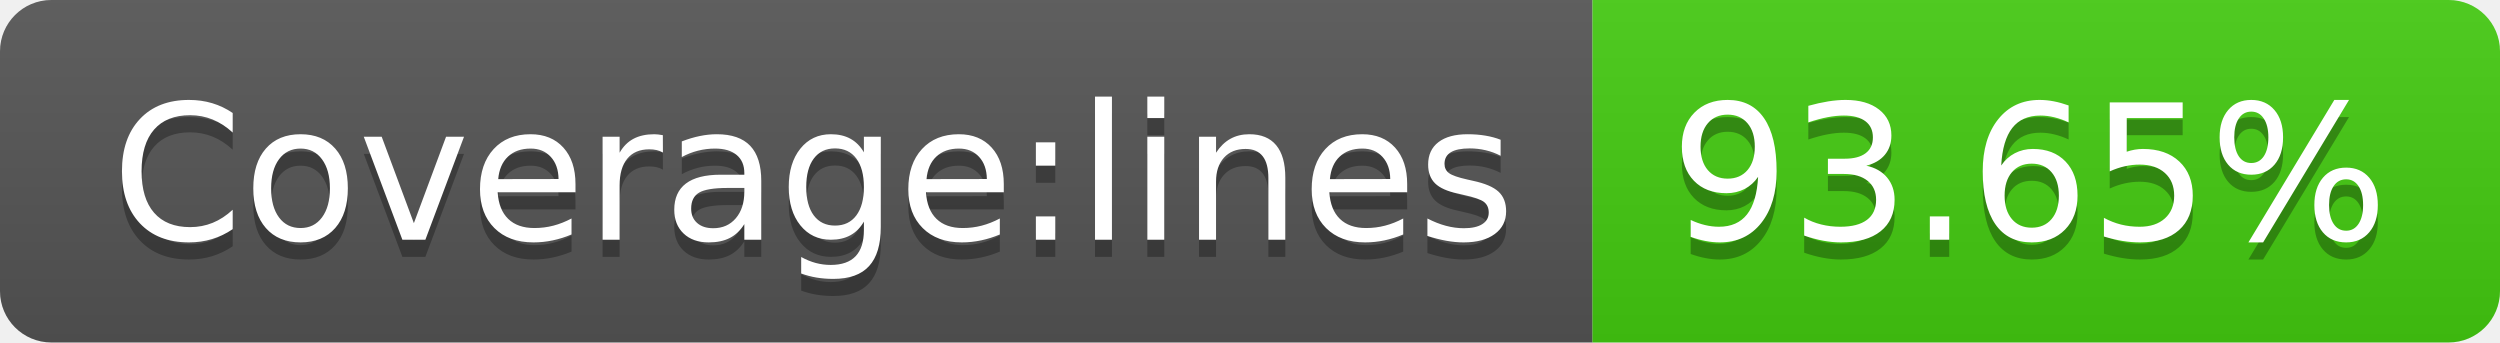
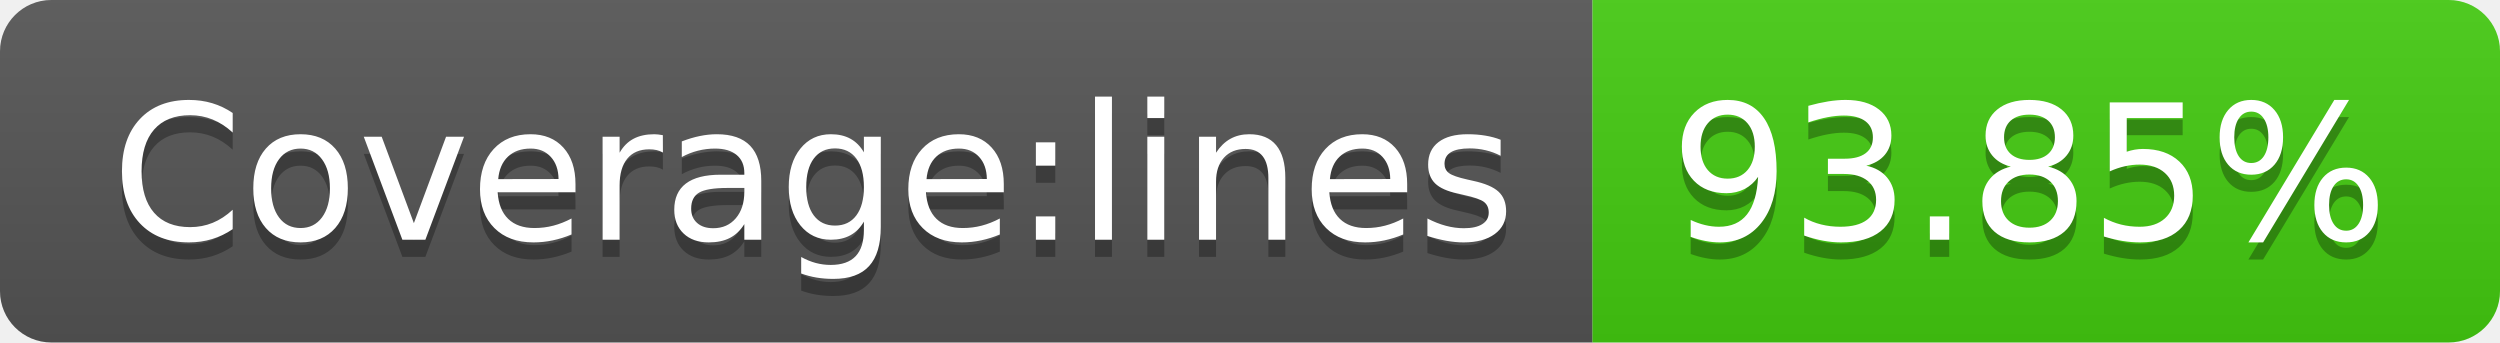
- <svg xmlns="http://www.w3.org/2000/svg" width="146" height="20">
-   <linearGradient id="b" x2="0" y2="100%">
+ <svg xmlns="http://www.w3.org/2000/svg" width="146" height="20" role="img" aria-label="Coverage:lines: 93.85%">
+   <linearGradient id="s" x2="0" y2="100%">
    <stop offset="0" stop-color="#bbb" stop-opacity=".1" />
    <stop offset="1" stop-opacity=".1" />
  </linearGradient>
-   <clipPath id="a">
+   <clipPath id="r">
    <rect width="146" height="20" rx="3" fill="#fff" />
  </clipPath>
-   <g clip-path="url(#a)">
-     <path fill="#555" d="M0 0h93v20H0z" />
-     <path fill="#4c1" d="M93 0h53v20H93z" />
-     <path fill="url(#b)" d="M0 0h146v20H0z" />
+   <g clip-path="url(#r)">
+     <rect width="93" height="20" fill="#555" />
+     <rect x="93" width="53" height="20" fill="#4c1" />
+     <rect width="146" height="20" fill="url(#s)" />
  </g>
-   <g fill="#fff" text-anchor="middle" font-family="DejaVu Sans,Verdana,Geneva,sans-serif" font-size="110">
-     <text x="475" y="150" fill="#010101" fill-opacity=".3" transform="scale(.1)" textLength="830">Coverage:lines</text>
-     <text x="475" y="140" transform="scale(.1)" textLength="830">Coverage:lines</text>
-     <text x="1185" y="150" fill="#010101" fill-opacity=".3" transform="scale(.1)" textLength="430">93.65%</text>
-     <text x="1185" y="140" transform="scale(.1)" textLength="430">93.65%</text>
+   <g fill="#fff" text-anchor="middle" font-family="Verdana,Geneva,DejaVu Sans,sans-serif" text-rendering="geometricPrecision" font-size="110">
+     <text aria-hidden="true" x="475" y="150" fill="#010101" fill-opacity=".3" transform="scale(.1)" textLength="830">Coverage:lines</text>
+     <text x="475" y="140" transform="scale(.1)" fill="#fff" textLength="830">Coverage:lines</text>
+     <text aria-hidden="true" x="1185" y="150" fill="#010101" fill-opacity=".3" transform="scale(.1)" textLength="430">93.85%</text>
+     <text x="1185" y="140" transform="scale(.1)" fill="#fff" textLength="430">93.85%</text>
  </g>
</svg>
